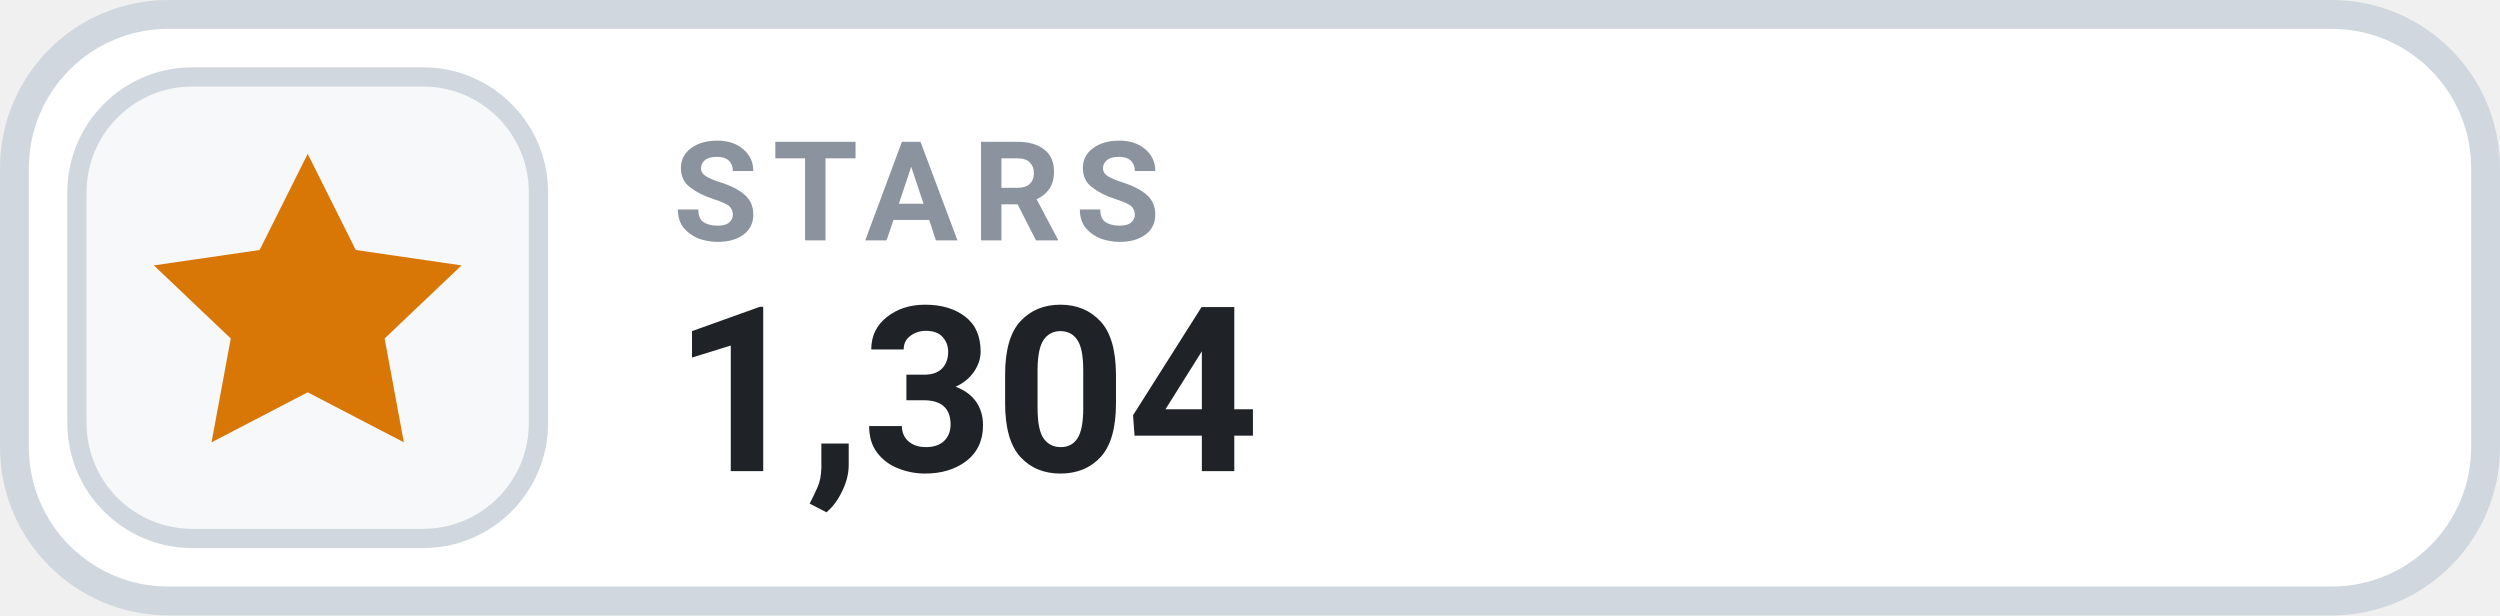
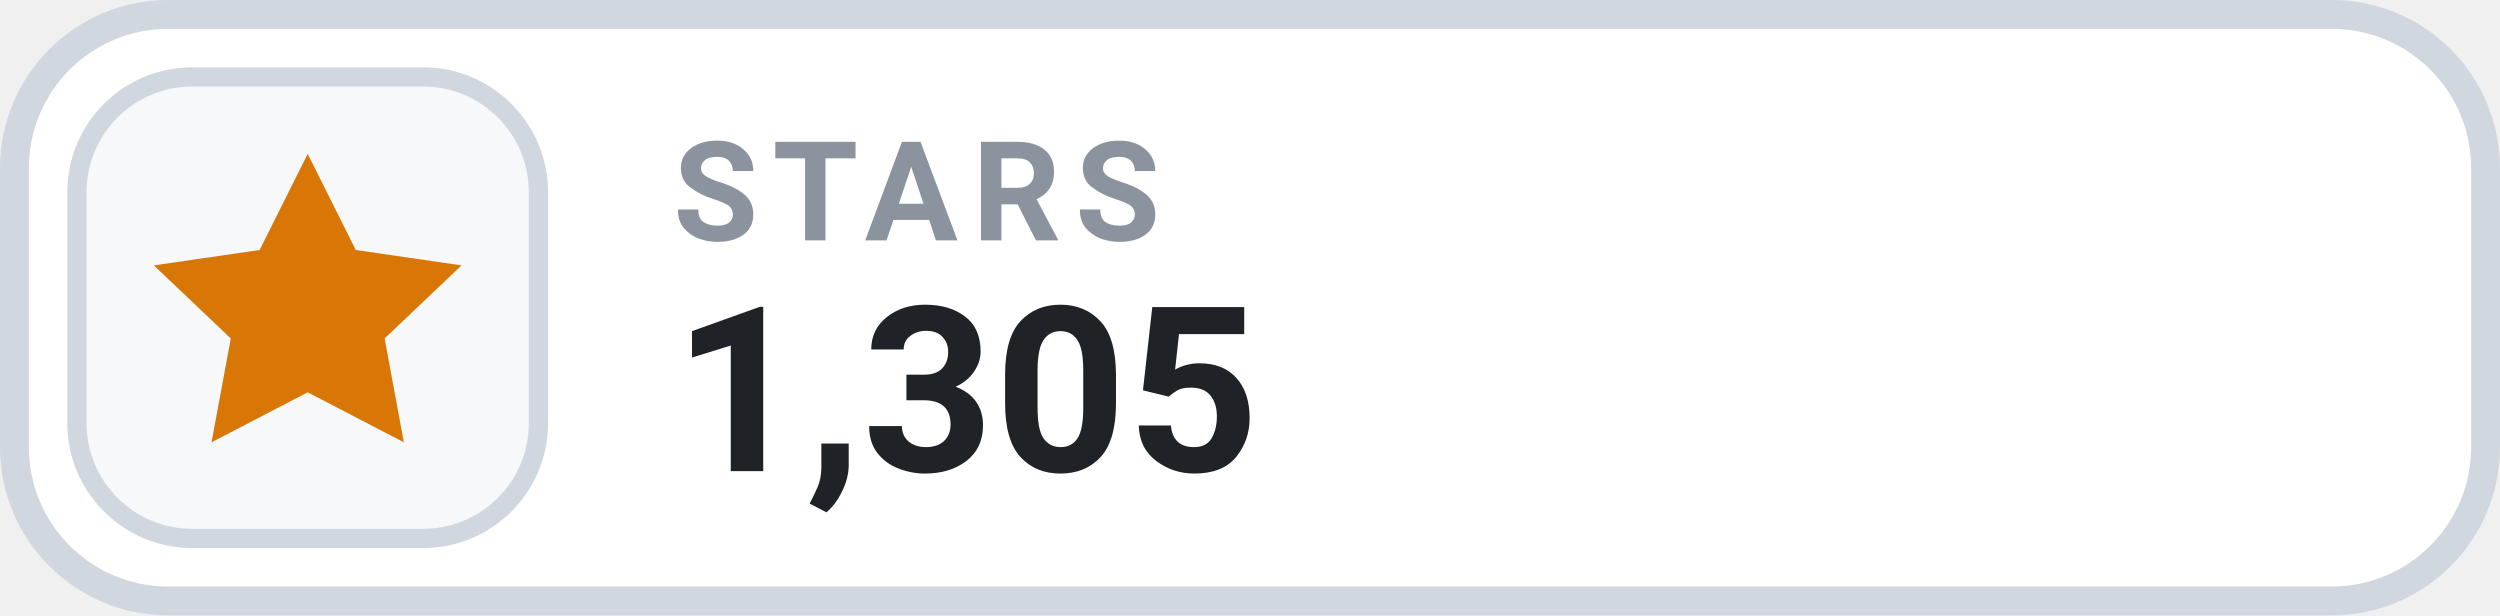
- <svg xmlns="http://www.w3.org/2000/svg" width="130" height="32" viewBox="0 0 130 32" role="img" aria-label="STARS 1,304">
+ <svg xmlns="http://www.w3.org/2000/svg" width="130" height="32" viewBox="0 0 130 32" role="img" aria-label="STARS 1,305">
  <rect x=".75" y=".75" width="128.5" height="30.5" rx="8" fill="#FFFFFF" stroke="#D0D7DE" stroke-width="1.5" />
  <rect x="4" y="4" width="24" height="24" rx="6" fill="#F6F8FA" stroke="#D0D7DE" stroke-width="1" />
  <g transform="translate(16 16)" style="color:#D97706;">
    <path d="M0 -8 l2.5 5 5.5 .8 -4 3.8 1 5.4 -5 -2.6 -5 2.6 1 -5.4 -4 -3.8 5.5 -.8 Z" fill="currentColor" />
  </g>
  <text x="35" y="12.5" fill="#8B949E" font-family="-apple-system,BlinkMacSystemFont,'Segoe UI',Roboto,Helvetica,Arial,sans-serif" font-size="7.2" font-weight="700" letter-spacing=".75">STARS</text>
-   <text x="35" y="24.5" fill="#1F2328" font-family="-apple-system,BlinkMacSystemFont,'Segoe UI',Roboto,Helvetica,Arial,sans-serif" font-size="12" font-weight="700">1,304</text>
+   <text x="35" y="24.5" fill="#1F2328" font-family="-apple-system,BlinkMacSystemFont,'Segoe UI',Roboto,Helvetica,Arial,sans-serif" font-size="12" font-weight="700">1,305</text>
</svg>
